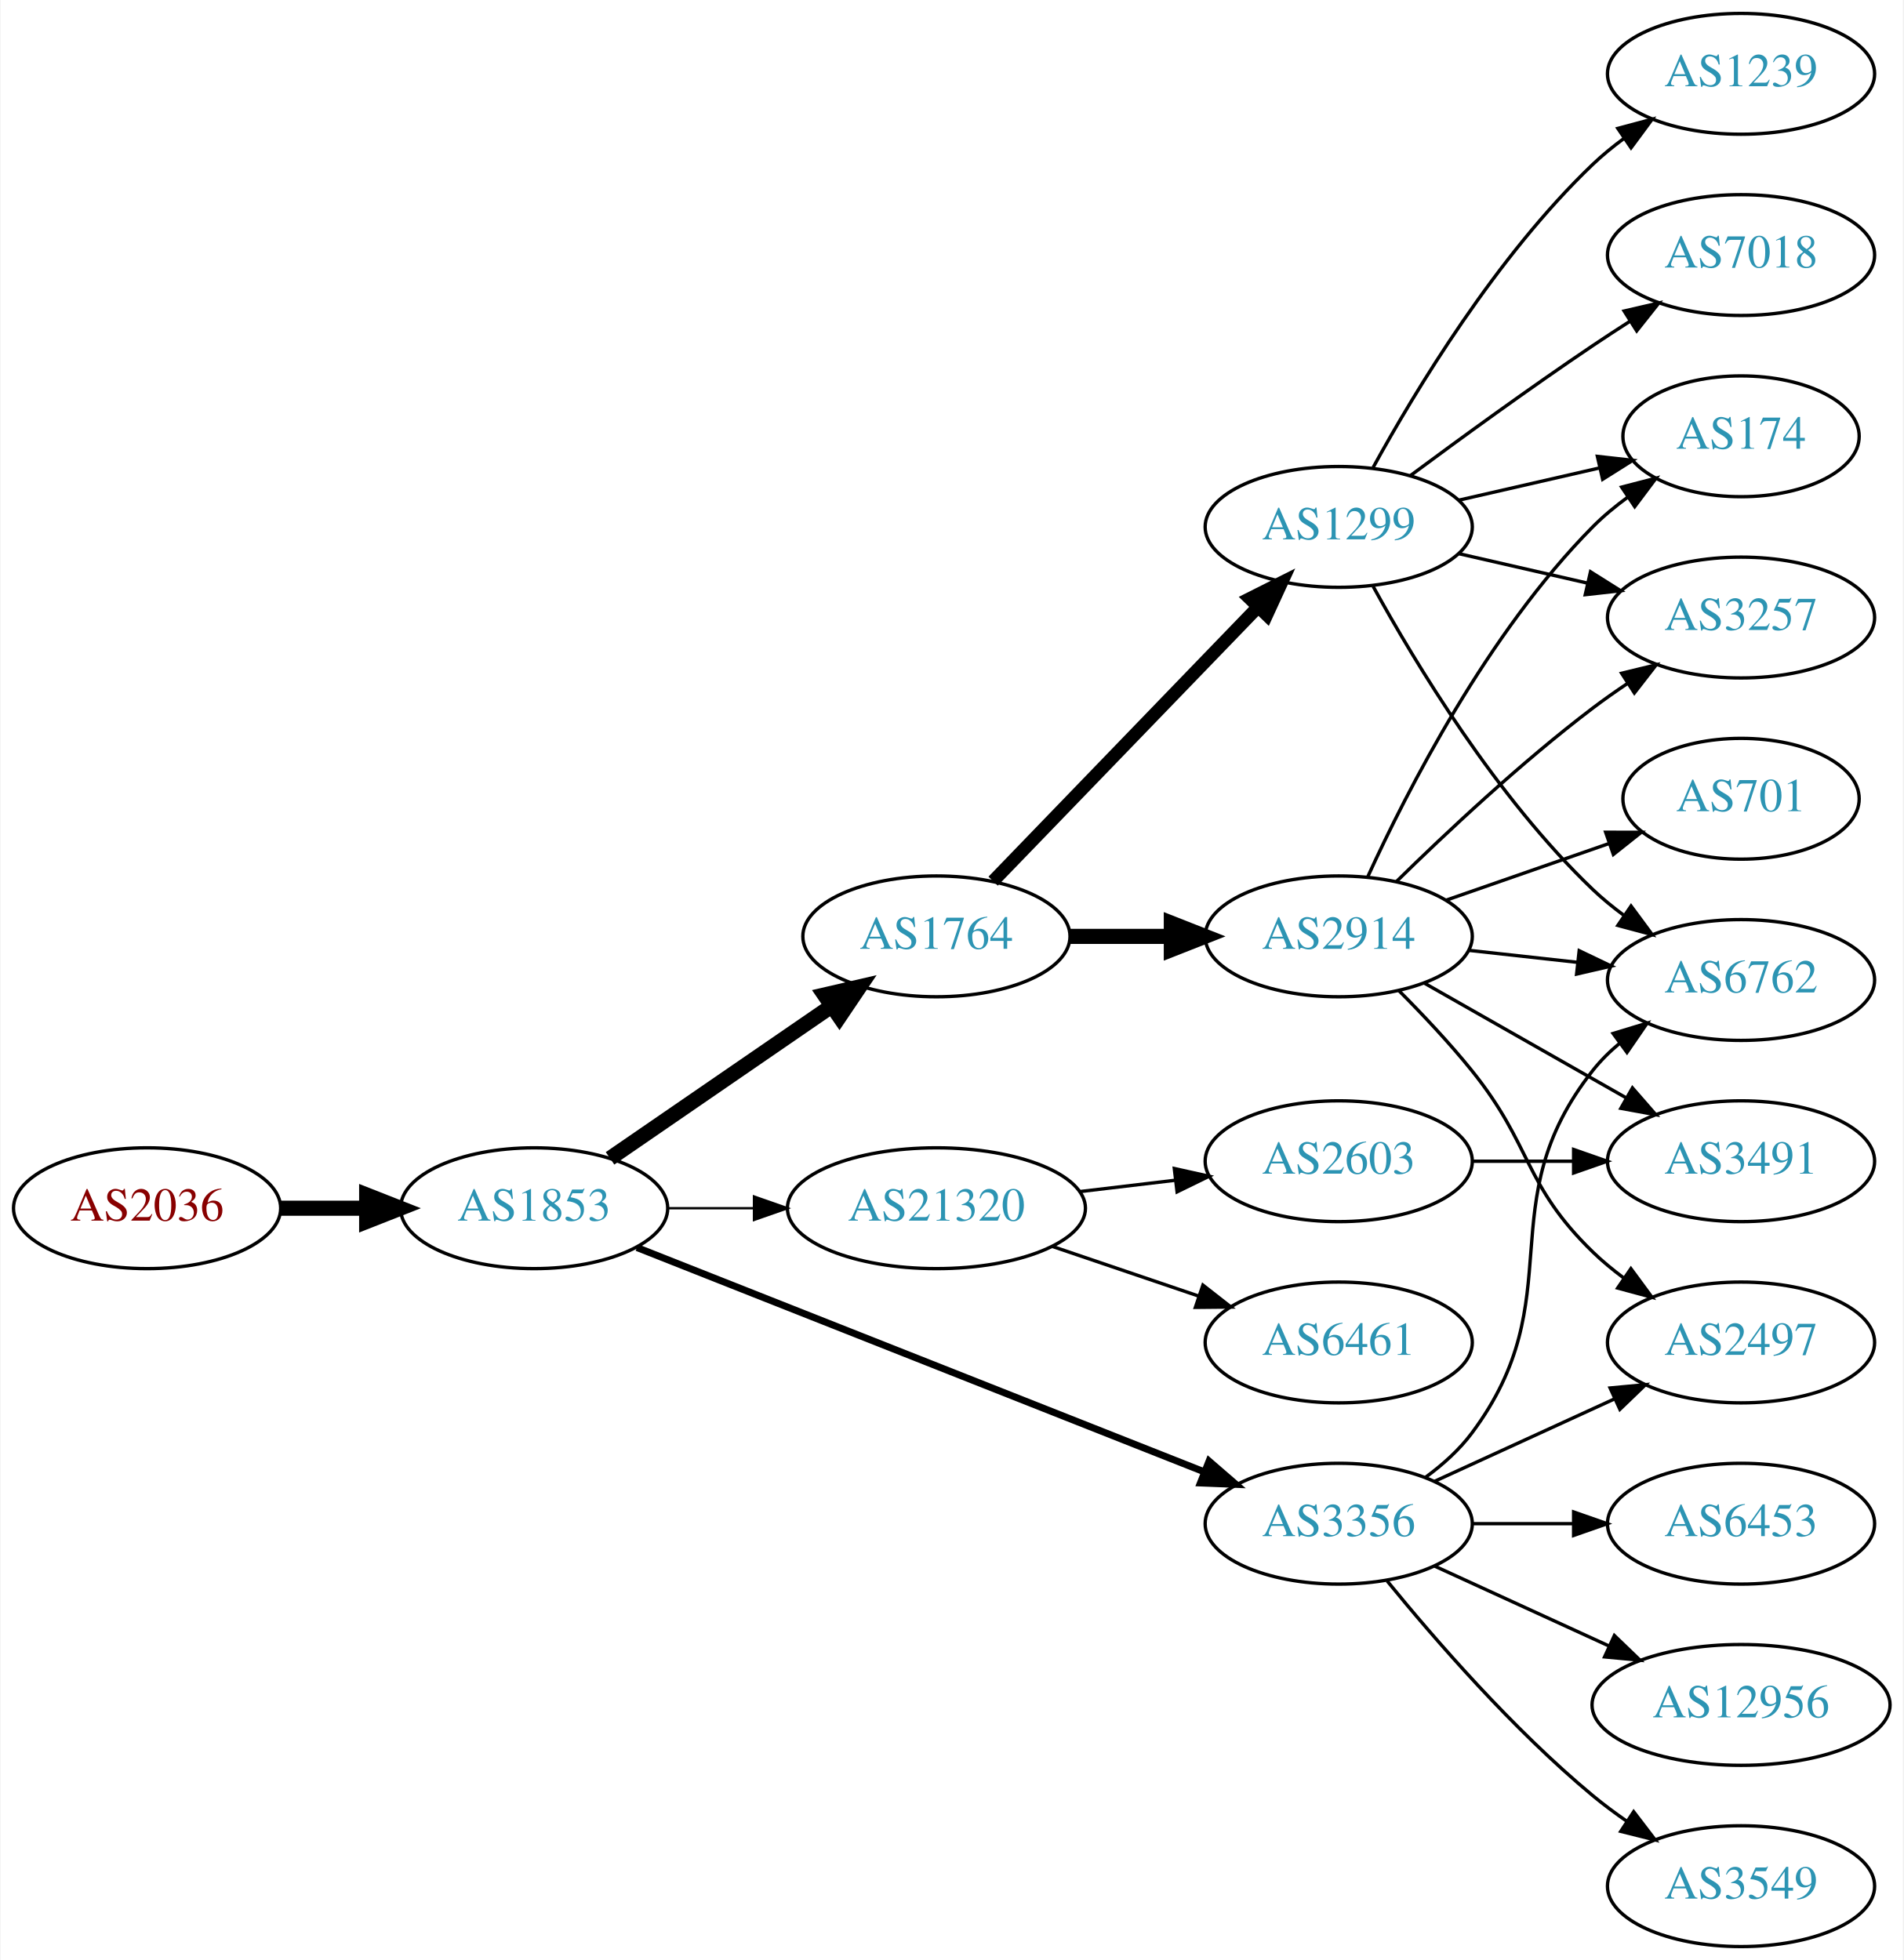
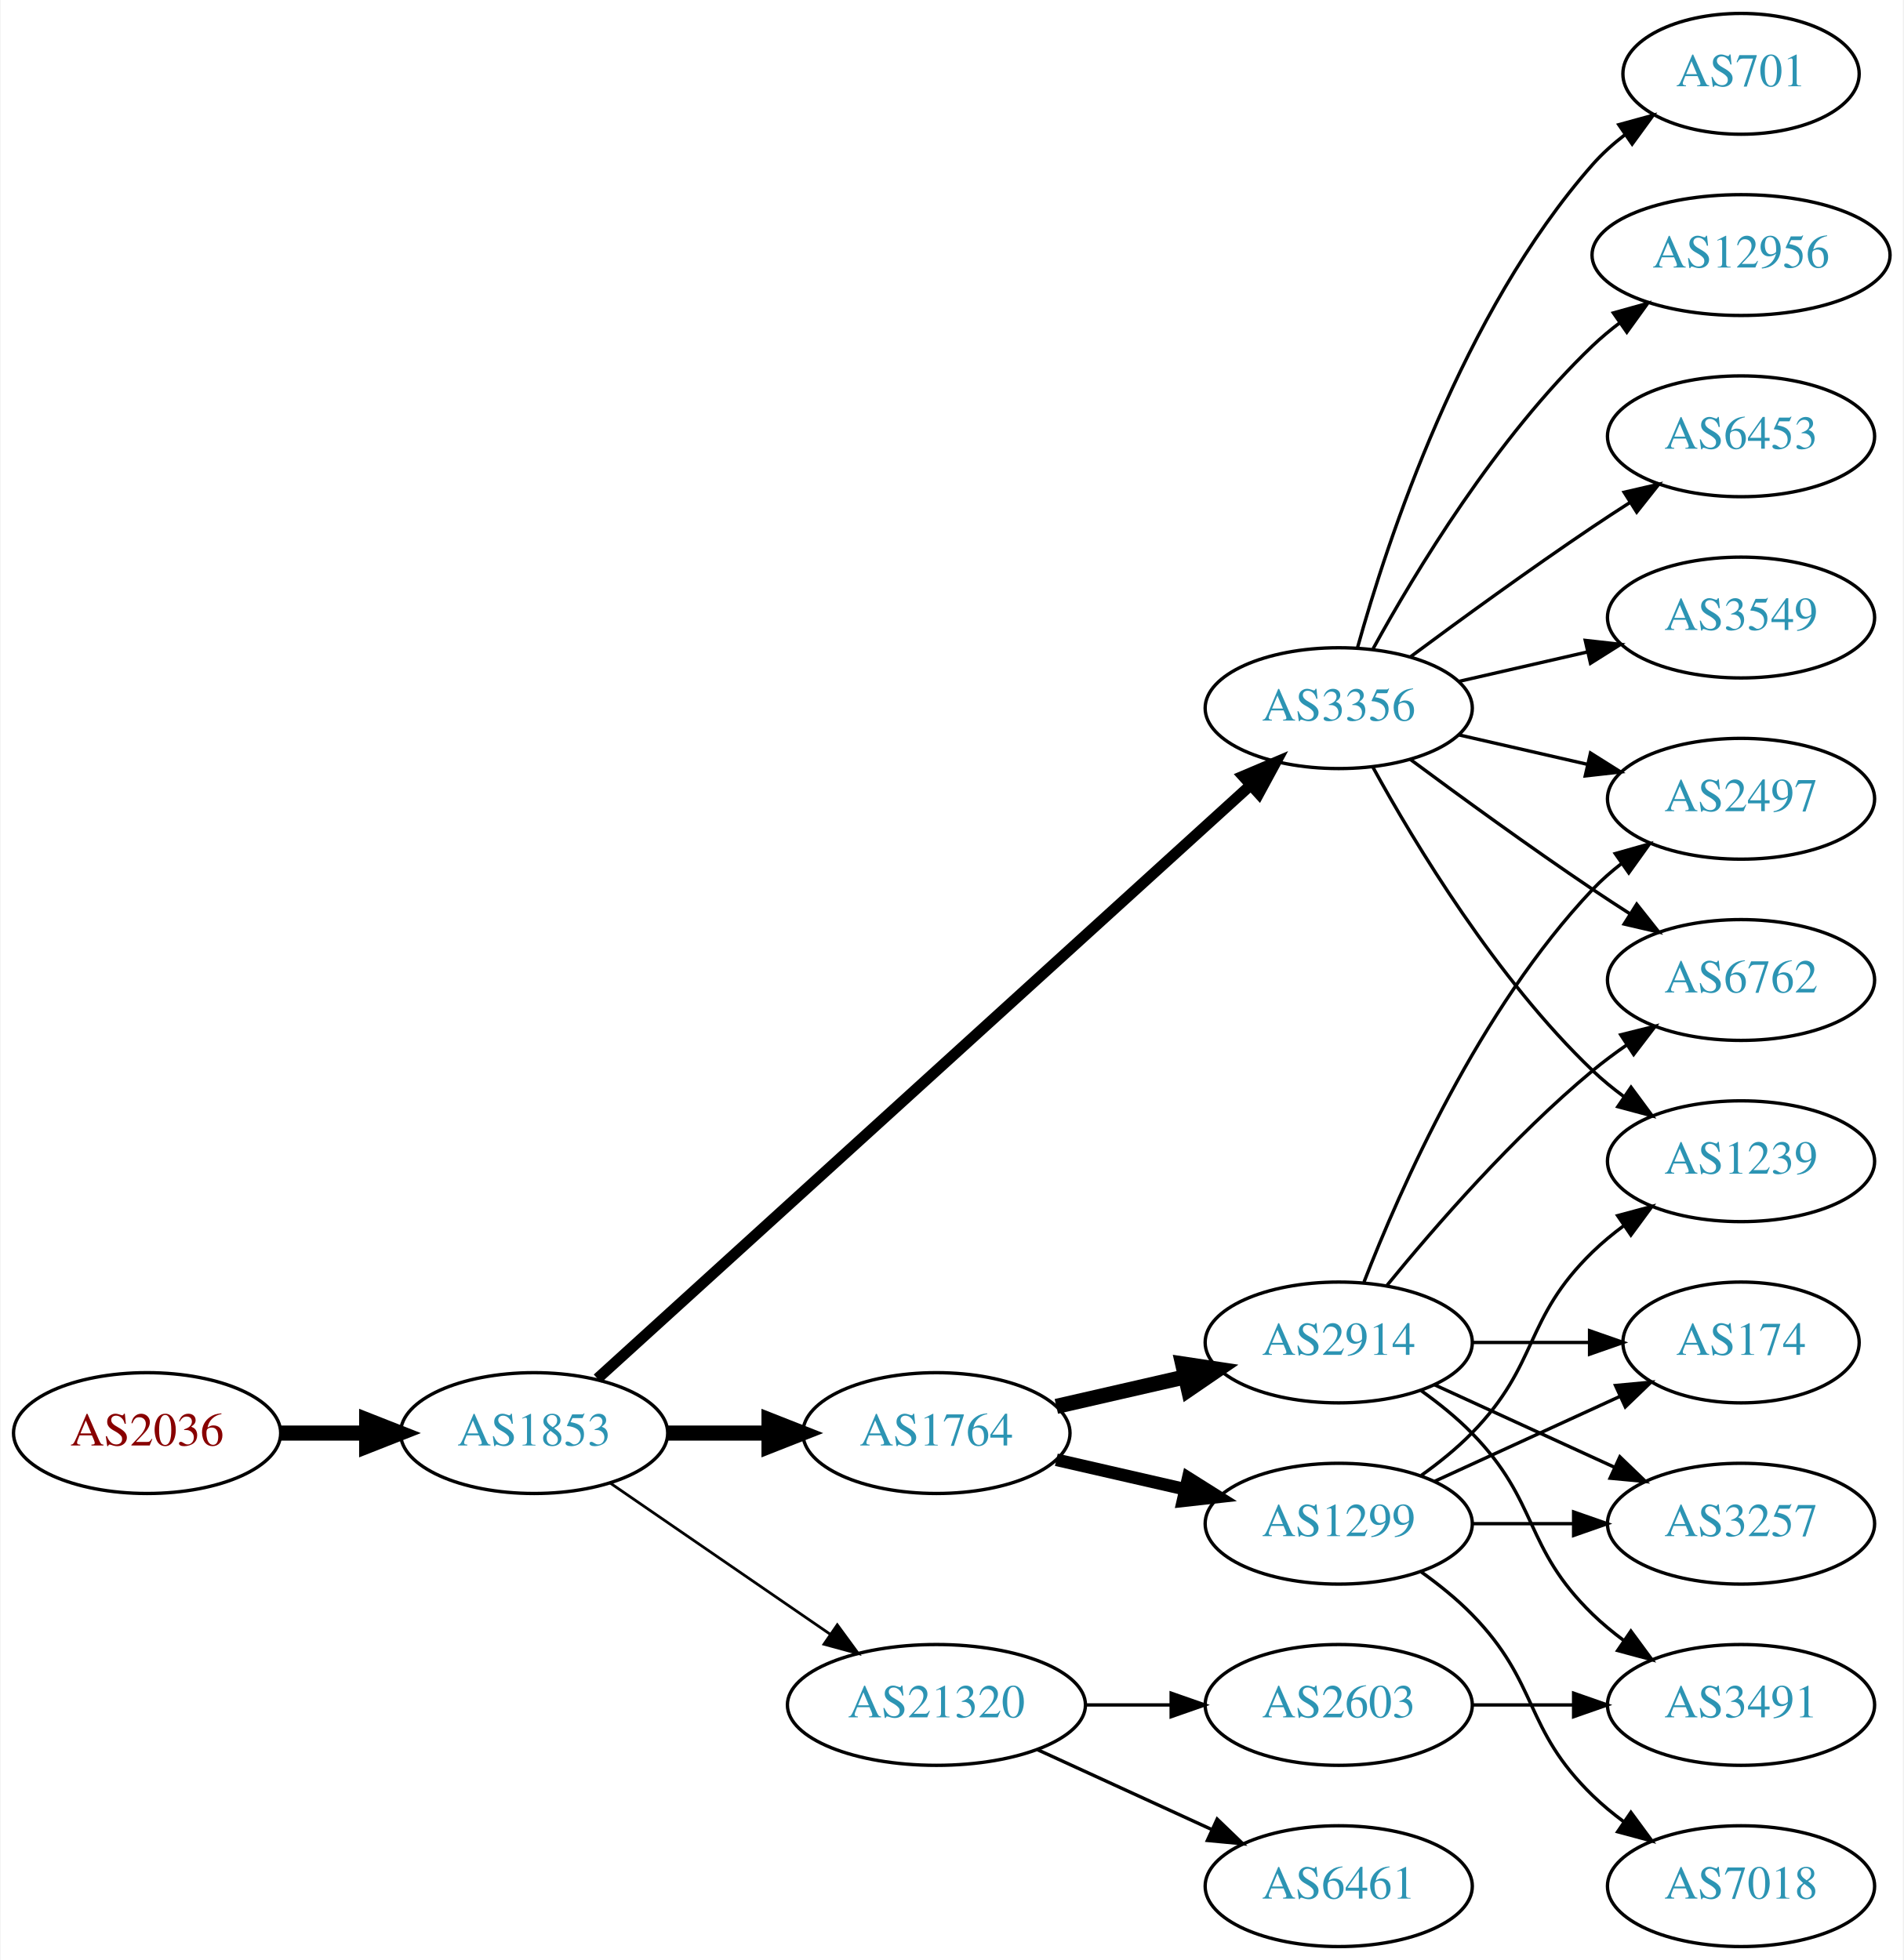
<svg xmlns="http://www.w3.org/2000/svg" xmlns:xlink="http://www.w3.org/1999/xlink" width="567pt" height="584pt" viewBox="0.00 0.00 566.66 584.00">
  <g id="graph0" class="graph" transform="scale(1 1) rotate(0) translate(4 580)">
    <polygon fill="white" stroke="none" points="-4,4 -4,-580 562.663,-580 562.663,4 -4,4" />
    <g id="node1" class="node">
      <g id="a_node1">
        <a xlink:href="/asn/2036" xlink:title="AS2036 ~ JOANNEUM RESEARCH [AT]">
-           <ellipse fill="#ffffff" stroke="black" cx="39.647" cy="-220" rx="39.794" ry="18" />
-           <text text-anchor="middle" x="39.647" y="-216.3" font-family="Times,serif" font-size="14.00" fill="#880000">AS2036</text>
+           <ellipse fill="#ffffff" stroke="black" cx="39.647" cy="-153" rx="39.794" ry="18" />
+           <text text-anchor="middle" x="39.647" y="-149.3" font-family="Times,serif" font-size="14.00" fill="#880000">AS2036</text>
        </a>
      </g>
    </g>
    <g id="node2" class="node">
      <g id="a_node2">
        <a xlink:href="/asn/1853" xlink:title="AS1853 ~ ACOnet Backbone [AT]">
-           <ellipse fill="#ffffff" stroke="black" cx="154.939" cy="-220" rx="39.794" ry="18" />
-           <text text-anchor="middle" x="154.939" y="-216.3" font-family="Times,serif" font-size="14.00" fill="#2c94b3">AS1853</text>
+           <ellipse fill="#ffffff" stroke="black" cx="154.939" cy="-153" rx="39.794" ry="18" />
+           <text text-anchor="middle" x="154.939" y="-149.3" font-family="Times,serif" font-size="14.00" fill="#2c94b3">AS1853</text>
        </a>
      </g>
    </g>
    <g id="edge1" class="edge">
-       <path fill="none" stroke="black" stroke-width="4.5" d="M79.319,-220C87.522,-220 96.286,-220 104.818,-220" />
-       <polygon fill="black" stroke="black" stroke-width="4.5" points="105.057,-223.938 115.057,-220 105.057,-216.063 105.057,-223.938" />
+       <path fill="none" stroke="black" stroke-width="4.5" d="M79.319,-153C87.522,-153 96.286,-153 104.818,-153" />
+       <polygon fill="black" stroke="black" stroke-width="4.5" points="105.057,-156.938 115.057,-153 105.057,-149.063 105.057,-156.938" />
    </g>
    <g id="node3" class="node">
      <g id="a_node3">
-         <a xlink:href="/asn/1764" xlink:title="AS1764 ~ NEXTLAYER-AS [AT]">
-           <ellipse fill="#ffffff" stroke="black" cx="274.782" cy="-301" rx="39.794" ry="18" />
-           <text text-anchor="middle" x="274.782" y="-297.3" font-family="Times,serif" font-size="14.00" fill="#2c94b3">AS1764</text>
+         <a xlink:href="/asn/3356" xlink:title="AS3356 ~ LEVEL3 [US]">
+           <ellipse fill="#ffffff" stroke="black" cx="394.625" cy="-369" rx="39.794" ry="18" />
+           <text text-anchor="middle" x="394.625" y="-365.3" font-family="Times,serif" font-size="14.00" fill="#2c94b3">AS3356</text>
        </a>
      </g>
    </g>
    <g id="edge2" class="edge">
-       <path fill="none" stroke="black" stroke-width="4.5" d="M177.554,-234.857C196.042,-247.565 222.856,-265.995 243.485,-280.175" />
-       <polygon fill="black" stroke="black" stroke-width="4.5" points="241.434,-283.544 251.906,-285.963 245.895,-277.054 241.434,-283.544" />
+       <path fill="none" stroke="black" stroke-width="3.273" d="M173.804,-169.235C215.632,-207.247 320.026,-302.116 368.348,-346.03" />
+       <polygon fill="black" stroke="black" stroke-width="3.273" points="366.122,-348.736 375.876,-352.871 370.83,-343.555 366.122,-348.736" />
    </g>
    <g id="node4" class="node">
      <g id="a_node4">
-         <a xlink:href="/asn/3356" xlink:title="AS3356 ~ Level 3 Parent, LLC [US]">
-           <ellipse fill="#ffffff" stroke="black" cx="394.625" cy="-126" rx="39.794" ry="18" />
-           <text text-anchor="middle" x="394.625" y="-122.3" font-family="Times,serif" font-size="14.00" fill="#2c94b3">AS3356</text>
+         <a xlink:href="/asn/1764" xlink:title="AS1764 ~ NEXTLAYER-AS [AT]">
+           <ellipse fill="#ffffff" stroke="black" cx="274.782" cy="-153" rx="39.794" ry="18" />
+           <text text-anchor="middle" x="274.782" y="-149.3" font-family="Times,serif" font-size="14.00" fill="#2c94b3">AS1764</text>
        </a>
      </g>
    </g>
    <g id="edge3" class="edge">
-       <path fill="none" stroke="black" stroke-width="2.077" d="M185.562,-208.285C228.289,-191.387 307.277,-160.149 354.678,-141.403" />
-       <polygon fill="black" stroke="black" stroke-width="2.077" points="355.991,-144.647 364.003,-137.715 353.417,-138.138 355.991,-144.647" />
+       <path fill="none" stroke="black" stroke-width="4.5" d="M194.852,-153C204.405,-153 214.755,-153 224.718,-153" />
+       <polygon fill="black" stroke="black" stroke-width="4.5" points="224.91,-156.938 234.91,-153 224.91,-149.063 224.91,-156.938" />
    </g>
    <g id="node5" class="node">
      <g id="a_node5">
        <a xlink:href="/asn/21320" xlink:title="AS21320 ~ GEANT Vereniging [EU]">
-           <ellipse fill="#ffffff" stroke="black" cx="274.782" cy="-220" rx="44.393" ry="18" />
-           <text text-anchor="middle" x="274.782" y="-216.3" font-family="Times,serif" font-size="14.00" fill="#2c94b3">AS21320</text>
+           <ellipse fill="#ffffff" stroke="black" cx="274.782" cy="-72" rx="44.393" ry="18" />
+           <text text-anchor="middle" x="274.782" y="-68.3" font-family="Times,serif" font-size="14.00" fill="#2c94b3">AS21320</text>
        </a>
      </g>
    </g>
    <g id="edge4" class="edge">
-       <path fill="none" stroke="black" stroke-width="0.692" d="M194.852,-220C202.955,-220 211.63,-220 220.156,-220" />
-       <polygon fill="black" stroke="black" stroke-width="0.692" points="220.434,-223.5 230.434,-220 220.434,-216.5 220.434,-223.5" />
+       <path fill="none" stroke="black" stroke-width="0.818" d="M177.554,-138.143C195.926,-125.515 222.519,-107.236 243.095,-93.093" />
+       <polygon fill="black" stroke="black" stroke-width="0.818" points="245.246,-95.862 251.504,-87.313 241.281,-90.093 245.246,-95.862" />
    </g>
    <g id="node6" class="node">
      <g id="a_node6">
-         <a xlink:href="/asn/2914" xlink:title="AS2914 ~ NTT America, Inc. [US]">
-           <ellipse fill="#ffffff" stroke="black" cx="394.625" cy="-301" rx="39.794" ry="18" />
-           <text text-anchor="middle" x="394.625" y="-297.3" font-family="Times,serif" font-size="14.00" fill="#2c94b3">AS2914</text>
+         <a xlink:href="/asn/12956" xlink:title="AS12956 ~ TELXIUS [ES]">
+           <ellipse fill="#ffffff" stroke="black" cx="514.467" cy="-504" rx="44.393" ry="18" />
+           <text text-anchor="middle" x="514.467" y="-500.3" font-family="Times,serif" font-size="14.00" fill="#2c94b3">AS12956</text>
        </a>
      </g>
    </g>
    <g id="edge5" class="edge">
-       <path fill="none" stroke="black" stroke-width="4.5" d="M314.695,-301C324.248,-301 334.598,-301 344.56,-301" />
-       <polygon fill="black" stroke="black" stroke-width="4.5" points="344.753,-304.938 354.753,-301 344.753,-297.063 344.753,-304.938" />
+       <path fill="none" stroke="black" d="M404.866,-386.713C417.411,-409.561 441.588,-449.611 470.271,-477 472.778,-479.393 475.529,-481.687 478.391,-483.855" />
+       <polygon fill="black" stroke="black" points="476.438,-486.759 486.641,-489.61 480.443,-481.018 476.438,-486.759" />
    </g>
    <g id="node7" class="node">
      <g id="a_node7">
-         <a xlink:href="/asn/1299" xlink:title="AS1299 ~ Telia Carrier [EU]">
-           <ellipse fill="#ffffff" stroke="black" cx="394.625" cy="-423" rx="39.794" ry="18" />
-           <text text-anchor="middle" x="394.625" y="-419.3" font-family="Times,serif" font-size="14.00" fill="#2c94b3">AS1299</text>
+         <a xlink:href="/asn/2497" xlink:title="AS2497 ~ Internet Initiative Japan Inc. [JP]">
+           <ellipse fill="#ffffff" stroke="black" cx="514.467" cy="-342" rx="39.794" ry="18" />
+           <text text-anchor="middle" x="514.467" y="-338.3" font-family="Times,serif" font-size="14.00" fill="#2c94b3">AS2497</text>
        </a>
      </g>
    </g>
    <g id="edge6" class="edge">
-       <path fill="none" stroke="black" stroke-width="3.857" d="M291.675,-317.453C311.969,-338.464 347.239,-374.978 370.508,-399.068" />
-       <polygon fill="black" stroke="black" stroke-width="3.857" points="368.142,-401.657 377.607,-406.418 373.177,-396.793 368.142,-401.657" />
+       <path fill="none" stroke="black" d="M430.344,-361.045C442.344,-358.296 455.965,-355.175 468.657,-352.267" />
+       <polygon fill="black" stroke="black" points="469.623,-355.636 478.589,-349.991 468.06,-348.813 469.623,-355.636" />
    </g>
    <g id="node8" class="node">
      <g id="a_node8">
        <a xlink:href="/asn/6453" xlink:title="AS6453 ~ TATA COMMUNICATIONS (AMERICA) INC [US]">
-           <ellipse fill="#ffffff" stroke="black" cx="514.467" cy="-126" rx="39.794" ry="18" />
-           <text text-anchor="middle" x="514.467" y="-122.3" font-family="Times,serif" font-size="14.00" fill="#2c94b3">AS6453</text>
+           <ellipse fill="#ffffff" stroke="black" cx="514.467" cy="-450" rx="39.794" ry="18" />
+           <text text-anchor="middle" x="514.467" y="-446.3" font-family="Times,serif" font-size="14.00" fill="#2c94b3">AS6453</text>
        </a>
      </g>
    </g>
    <g id="edge7" class="edge">
-       <path fill="none" stroke="black" d="M434.537,-126C444.091,-126 454.44,-126 464.403,-126" />
-       <polygon fill="black" stroke="black" points="464.595,-129.5 474.595,-126 464.595,-122.5 464.595,-129.5" />
+       <path fill="none" stroke="black" d="M415.955,-384.277C430.817,-395.304 451.562,-410.407 470.271,-423 473.82,-425.389 477.57,-427.839 481.319,-430.242" />
+       <polygon fill="black" stroke="black" points="479.645,-433.325 489.967,-435.712 483.387,-427.409 479.645,-433.325" />
    </g>
    <g id="node9" class="node">
      <g id="a_node9">
-         <a xlink:href="/asn/12956" xlink:title="AS12956 ~ TELXIUS [ES]">
-           <ellipse fill="#ffffff" stroke="black" cx="514.467" cy="-72" rx="44.393" ry="18" />
-           <text text-anchor="middle" x="514.467" y="-68.3" font-family="Times,serif" font-size="14.00" fill="#2c94b3">AS12956</text>
+         <a xlink:href="/asn/1239" xlink:title="AS1239 ~ Sprint [US]">
+           <ellipse fill="#ffffff" stroke="black" cx="514.467" cy="-234" rx="39.794" ry="18" />
+           <text text-anchor="middle" x="514.467" y="-230.3" font-family="Times,serif" font-size="14.00" fill="#2c94b3">AS1239</text>
        </a>
      </g>
    </g>
    <g id="edge8" class="edge">
-       <path fill="none" stroke="black" d="M423.253,-113.339C438.751,-106.238 458.318,-97.272 475.264,-89.506" />
-       <polygon fill="black" stroke="black" points="476.734,-92.683 484.367,-85.335 473.818,-86.319 476.734,-92.683" />
+       <path fill="none" stroke="black" d="M404.866,-351.287C417.411,-328.439 441.588,-288.389 470.271,-261 473.139,-258.261 476.328,-255.653 479.637,-253.215" />
+       <polygon fill="black" stroke="black" points="481.7,-256.044 487.996,-247.523 477.761,-250.258 481.7,-256.044" />
    </g>
    <g id="node10" class="node">
      <g id="a_node10">
-         <a xlink:href="/asn/2497" xlink:title="AS2497 ~ Internet Initiative Japan Inc. [JP]">
-           <ellipse fill="#ffffff" stroke="black" cx="514.467" cy="-180" rx="39.794" ry="18" />
-           <text text-anchor="middle" x="514.467" y="-176.3" font-family="Times,serif" font-size="14.00" fill="#2c94b3">AS2497</text>
+         <a xlink:href="/asn/3549" xlink:title="AS3549 ~ Level 3 Parent, LLC [US]">
+           <ellipse fill="#ffffff" stroke="black" cx="514.467" cy="-396" rx="39.794" ry="18" />
+           <text text-anchor="middle" x="514.467" y="-392.3" font-family="Times,serif" font-size="14.00" fill="#2c94b3">AS3549</text>
        </a>
      </g>
    </g>
    <g id="edge9" class="edge">
-       <path fill="none" stroke="black" d="M423.253,-138.661C439.21,-145.973 459.481,-155.261 476.764,-163.181" />
-       <polygon fill="black" stroke="black" points="475.462,-166.435 486.011,-167.419 478.378,-160.071 475.462,-166.435" />
+       <path fill="none" stroke="black" d="M430.344,-376.955C442.344,-379.704 455.965,-382.825 468.657,-385.733" />
+       <polygon fill="black" stroke="black" points="468.06,-389.187 478.589,-388.009 469.623,-382.364 468.06,-389.187" />
    </g>
    <g id="node11" class="node">
      <g id="a_node11">
-         <a xlink:href="/asn/3549" xlink:title="AS3549 ~ Level 3 Parent, LLC [US]">
-           <ellipse fill="#ffffff" stroke="black" cx="514.467" cy="-18" rx="39.794" ry="18" />
-           <text text-anchor="middle" x="514.467" y="-14.3" font-family="Times,serif" font-size="14.00" fill="#2c94b3">AS3549</text>
-         </a>
-       </g>
-     </g>
-     <g id="edge10" class="edge">
-       <path fill="none" stroke="black" d="M409.044,-108.935C423.158,-91.625 446.573,-64.655 470.271,-45 473.487,-42.332 476.988,-39.73 480.558,-37.259" />
-       <polygon fill="black" stroke="black" points="482.482,-40.183 488.915,-31.764 478.636,-34.334 482.482,-40.183" />
-     </g>
-     <g id="node12" class="node">
-       <g id="a_node12">
        <a xlink:href="/asn/6762" xlink:title="AS6762 ~ TELECOM ITALIA SPARKLE S.p.A. [IT]">
          <ellipse fill="#ffffff" stroke="black" cx="514.467" cy="-288" rx="39.794" ry="18" />
          <text text-anchor="middle" x="514.467" y="-284.3" font-family="Times,serif" font-size="14.00" fill="#2c94b3">AS6762</text>
        </a>
      </g>
    </g>
+     <g id="edge10" class="edge">
+       <path fill="none" stroke="black" d="M415.955,-353.723C430.817,-342.696 451.562,-327.593 470.271,-315 473.82,-312.611 477.57,-310.161 481.319,-307.758" />
+       <polygon fill="black" stroke="black" points="483.387,-310.591 489.967,-302.288 479.645,-304.675 483.387,-310.591" />
+     </g>
+     <g id="node12" class="node">
+       <g id="a_node12">
+         <a xlink:href="/asn/701" xlink:title="AS701 ~ UUNET [US]">
+           <ellipse fill="#ffffff" stroke="black" cx="514.467" cy="-558" rx="35.194" ry="18" />
+           <text text-anchor="middle" x="514.467" y="-554.3" font-family="Times,serif" font-size="14.00" fill="#2c94b3">AS701</text>
+         </a>
+       </g>
+     </g>
    <g id="edge11" class="edge">
-       <path fill="none" stroke="black" d="M420.555,-139.882C425.631,-143.611 430.549,-148.016 434.271,-153 464.542,-193.542 438.972,-221.246 470.271,-261 472.596,-263.953 475.34,-266.67 478.299,-269.147" />
-       <polygon fill="black" stroke="black" points="476.358,-272.064 486.496,-275.145 480.492,-266.415 476.358,-272.064" />
+       <path fill="none" stroke="black" d="M400.197,-386.946C409.103,-418.995 431.387,-486.842 470.271,-531 473.098,-534.211 476.4,-537.172 479.895,-539.864" />
+       <polygon fill="black" stroke="black" points="478.052,-542.845 488.27,-545.645 482.028,-537.084 478.052,-542.845" />
+     </g>
+     <g id="node13" class="node">
+       <g id="a_node13">
+         <a xlink:href="/asn/2914" xlink:title="AS2914 ~ NTT America, Inc. [US]">
+           <ellipse fill="#ffffff" stroke="black" cx="394.625" cy="-180" rx="39.794" ry="18" />
+           <text text-anchor="middle" x="394.625" y="-176.3" font-family="Times,serif" font-size="14.00" fill="#2c94b3">AS2914</text>
+         </a>
+       </g>
+     </g>
+     <g id="edge12" class="edge">
+       <path fill="none" stroke="black" stroke-width="4.5" d="M310.501,-160.955C322.501,-163.704 336.122,-166.825 348.815,-169.733" />
+       <polygon fill="black" stroke="black" stroke-width="4.5" points="348.119,-173.613 358.746,-172.009 349.878,-165.937 348.119,-173.613" />
+     </g>
+     <g id="node14" class="node">
+       <g id="a_node14">
+         <a xlink:href="/asn/1299" xlink:title="AS1299 ~ Telia Carrier [EU]">
+           <ellipse fill="#ffffff" stroke="black" cx="394.625" cy="-126" rx="39.794" ry="18" />
+           <text text-anchor="middle" x="394.625" y="-122.3" font-family="Times,serif" font-size="14.00" fill="#2c94b3">AS1299</text>
+         </a>
+       </g>
+     </g>
+     <g id="edge13" class="edge">
+       <path fill="none" stroke="black" stroke-width="3.75" d="M310.501,-145.045C322.501,-142.296 336.122,-139.175 348.815,-136.267" />
+       <polygon fill="black" stroke="black" stroke-width="3.75" points="349.78,-139.636 358.746,-133.991 348.217,-132.813 349.78,-139.636" />
    </g>
    <g id="node19" class="node">
      <g id="a_node19">
-         <a xlink:href="/asn/2603" xlink:title="AS2603 ~ NORDUnet [NO]">
-           <ellipse fill="#ffffff" stroke="black" cx="394.625" cy="-234" rx="39.794" ry="18" />
-           <text text-anchor="middle" x="394.625" y="-230.3" font-family="Times,serif" font-size="14.00" fill="#2c94b3">AS2603</text>
+         <a xlink:href="/asn/6461" xlink:title="AS6461 ~ Zayo Bandwidth [US]">
+           <ellipse fill="#ffffff" stroke="black" cx="394.625" cy="-18" rx="39.794" ry="18" />
+           <text text-anchor="middle" x="394.625" y="-14.3" font-family="Times,serif" font-size="14.00" fill="#2c94b3">AS6461</text>
        </a>
      </g>
    </g>
    <g id="edge23" class="edge">
-       <path fill="none" stroke="black" d="M317.329,-224.936C326.575,-226.034 336.448,-227.207 345.919,-228.332" />
-       <polygon fill="black" stroke="black" points="345.647,-231.825 355.99,-229.529 346.473,-224.874 345.647,-231.825" />
+       <path fill="none" stroke="black" d="M304.912,-58.652C320.523,-51.498 339.92,-42.609 356.593,-34.969" />
+       <polygon fill="black" stroke="black" points="358.412,-37.986 366.045,-30.638 355.496,-31.622 358.412,-37.986" />
    </g>
    <g id="node20" class="node">
      <g id="a_node20">
-         <a xlink:href="/asn/6461" xlink:title="AS6461 ~ Zayo Bandwidth [US]">
-           <ellipse fill="#ffffff" stroke="black" cx="394.625" cy="-180" rx="39.794" ry="18" />
-           <text text-anchor="middle" x="394.625" y="-176.3" font-family="Times,serif" font-size="14.00" fill="#2c94b3">AS6461</text>
+         <a xlink:href="/asn/2603" xlink:title="AS2603 ~ NORDUnet [NO]">
+           <ellipse fill="#ffffff" stroke="black" cx="394.625" cy="-72" rx="39.794" ry="18" />
+           <text text-anchor="middle" x="394.625" y="-68.3" font-family="Times,serif" font-size="14.00" fill="#2c94b3">AS2603</text>
        </a>
      </g>
    </g>
    <g id="edge24" class="edge">
-       <path fill="none" stroke="black" d="M309.236,-208.645C322.836,-204.028 338.679,-198.651 352.94,-193.81" />
-       <polygon fill="black" stroke="black" points="354.169,-197.089 362.513,-190.56 351.919,-190.46 354.169,-197.089" />
-     </g>
-     <g id="edge16" class="edge">
-       <path fill="none" stroke="black" d="M412.495,-284.881C419.535,-277.82 427.608,-269.272 434.271,-261 452.365,-238.537 449.578,-227.094 470.271,-207 473.116,-204.237 476.29,-201.614 479.59,-199.166" />
-       <polygon fill="black" stroke="black" points="481.656,-201.994 487.938,-193.462 477.707,-196.214 481.656,-201.994" />
+       <path fill="none" stroke="black" d="M318.993,-72C327.306,-72 336.068,-72 344.551,-72" />
+       <polygon fill="black" stroke="black" points="344.709,-75.5 354.709,-72 344.709,-68.5 344.709,-75.5" />
    </g>
    <g id="edge17" class="edge">
-       <path fill="none" stroke="black" d="M433.235,-296.851C443.546,-295.713 454.863,-294.465 465.663,-293.274" />
-       <polygon fill="black" stroke="black" points="466.254,-296.73 475.81,-292.154 465.487,-289.772 466.254,-296.73" />
-     </g>
-     <g id="node13" class="node">
-       <g id="a_node13">
-         <a xlink:href="/asn/701" xlink:title="AS701 ~ UUNET [US]">
-           <ellipse fill="#ffffff" stroke="black" cx="514.467" cy="-342" rx="35.194" ry="18" />
-           <text text-anchor="middle" x="514.467" y="-338.3" font-family="Times,serif" font-size="14.00" fill="#2c94b3">AS701</text>
-         </a>
-       </g>
-     </g>
-     <g id="edge12" class="edge">
-       <path fill="none" stroke="black" d="M426.586,-311.772C441.495,-316.959 459.513,-323.228 475.266,-328.709" />
-       <polygon fill="black" stroke="black" points="474.139,-332.023 484.734,-332.003 476.439,-325.411 474.139,-332.023" />
-     </g>
-     <g id="node14" class="node">
-       <g id="a_node14">
-         <a xlink:href="/asn/3491" xlink:title="AS3491 ~ PCCW Global, Inc. [US]">
-           <ellipse fill="#ffffff" stroke="black" cx="514.467" cy="-234" rx="39.794" ry="18" />
-           <text text-anchor="middle" x="514.467" y="-230.3" font-family="Times,serif" font-size="14.00" fill="#2c94b3">AS3491</text>
-         </a>
-       </g>
-     </g>
-     <g id="edge13" class="edge">
-       <path fill="none" stroke="black" d="M420.042,-287.118C437.501,-277.191 461.202,-263.716 480.362,-252.822" />
-       <polygon fill="black" stroke="black" points="482.118,-255.85 489.081,-247.865 478.658,-249.765 482.118,-255.85" />
+       <path fill="none" stroke="black" d="M402.148,-197.994C412.898,-225.728 436.555,-279.429 470.271,-315 472.857,-317.728 475.774,-320.294 478.843,-322.677" />
+       <polygon fill="black" stroke="black" points="476.997,-325.658 487.191,-328.543 481.021,-319.93 476.997,-325.658" />
+     </g>
+     <g id="edge18" class="edge">
+       <path fill="none" stroke="black" d="M409.044,-197.065C423.158,-214.375 446.573,-241.345 470.271,-261 473.487,-263.668 476.988,-266.27 480.558,-268.741" />
+       <polygon fill="black" stroke="black" points="478.636,-271.666 488.915,-274.236 482.482,-265.817 478.636,-271.666" />
    </g>
    <g id="node15" class="node">
      <g id="a_node15">
-         <a xlink:href="/asn/174" xlink:title="AS174 ~ Cogent Communications [US]">
-           <ellipse fill="#ffffff" stroke="black" cx="514.467" cy="-450" rx="35.194" ry="18" />
-           <text text-anchor="middle" x="514.467" y="-446.3" font-family="Times,serif" font-size="14.00" fill="#2c94b3">AS174</text>
+         <a xlink:href="/asn/3491" xlink:title="AS3491 ~ PCCW Global, Inc. [US]">
+           <ellipse fill="#ffffff" stroke="black" cx="514.467" cy="-72" rx="39.794" ry="18" />
+           <text text-anchor="middle" x="514.467" y="-68.3" font-family="Times,serif" font-size="14.00" fill="#2c94b3">AS3491</text>
        </a>
      </g>
    </g>
    <g id="edge14" class="edge">
-       <path fill="none" stroke="black" d="M403.333,-318.902C414.96,-344.357 438.993,-391.422 470.271,-423 473.437,-426.197 477.051,-429.189 480.809,-431.932" />
-       <polygon fill="black" stroke="black" points="478.895,-434.862 489.15,-437.522 482.792,-429.047 478.895,-434.862" />
+       <path fill="none" stroke="black" d="M419.219,-165.611C424.475,-161.852 429.806,-157.563 434.271,-153 454.443,-132.383 449.578,-119.094 470.271,-99 473.116,-96.237 476.29,-93.614 479.59,-91.166" />
+       <polygon fill="black" stroke="black" points="481.656,-93.993 487.938,-85.462 477.707,-88.214 481.656,-93.993" />
    </g>
    <g id="node16" class="node">
      <g id="a_node16">
-         <a xlink:href="/asn/3257" xlink:title="AS3257 ~ GTT [DE]">
-           <ellipse fill="#ffffff" stroke="black" cx="514.467" cy="-396" rx="39.794" ry="18" />
-           <text text-anchor="middle" x="514.467" y="-392.3" font-family="Times,serif" font-size="14.00" fill="#2c94b3">AS3257</text>
+         <a xlink:href="/asn/174" xlink:title="AS174 ~ Cogent Communications [US]">
+           <ellipse fill="#ffffff" stroke="black" cx="514.467" cy="-180" rx="35.194" ry="18" />
+           <text text-anchor="middle" x="514.467" y="-176.3" font-family="Times,serif" font-size="14.00" fill="#2c94b3">AS174</text>
        </a>
      </g>
    </g>
    <g id="edge15" class="edge">
-       <path fill="none" stroke="black" d="M411.773,-317.296C426.409,-331.671 448.898,-352.795 470.271,-369 473.601,-371.525 477.173,-374.037 480.785,-376.456" />
-       <polygon fill="black" stroke="black" points="478.89,-379.399 489.188,-381.892 482.692,-373.522 478.89,-379.399" />
-     </g>
-     <g id="edge18" class="edge">
-       <path fill="none" stroke="black" d="M404.866,-405.287C417.411,-382.439 441.588,-342.389 470.271,-315 473.139,-312.261 476.328,-309.653 479.637,-307.215" />
-       <polygon fill="black" stroke="black" points="481.7,-310.044 487.996,-301.523 477.761,-304.258 481.7,-310.044" />
-     </g>
-     <g id="edge21" class="edge">
-       <path fill="none" stroke="black" d="M430.344,-430.955C443.436,-433.955 458.459,-437.396 472.099,-440.522" />
-       <polygon fill="black" stroke="black" points="471.677,-444.016 482.207,-442.838 473.241,-437.193 471.677,-444.016" />
-     </g>
-     <g id="edge22" class="edge">
-       <path fill="none" stroke="black" d="M430.344,-415.045C442.344,-412.296 455.965,-409.175 468.657,-406.267" />
-       <polygon fill="black" stroke="black" points="469.623,-409.636 478.589,-403.991 468.06,-402.813 469.623,-409.636" />
+       <path fill="none" stroke="black" d="M434.537,-180C445.624,-180 457.783,-180 469.166,-180" />
+       <polygon fill="black" stroke="black" points="469.348,-183.5 479.348,-180 469.348,-176.5 469.348,-183.5" />
    </g>
    <g id="node17" class="node">
      <g id="a_node17">
-         <a xlink:href="/asn/1239" xlink:title="AS1239 ~ Sprint [US]">
-           <ellipse fill="#ffffff" stroke="black" cx="514.467" cy="-558" rx="39.794" ry="18" />
-           <text text-anchor="middle" x="514.467" y="-554.3" font-family="Times,serif" font-size="14.00" fill="#2c94b3">AS1239</text>
-         </a>
-       </g>
-     </g>
-     <g id="edge19" class="edge">
-       <path fill="none" stroke="black" d="M404.866,-440.713C417.411,-463.561 441.588,-503.611 470.271,-531 473.139,-533.739 476.328,-536.347 479.637,-538.785" />
-       <polygon fill="black" stroke="black" points="477.761,-541.742 487.996,-544.477 481.7,-535.956 477.761,-541.742" />
+         <a xlink:href="/asn/3257" xlink:title="AS3257 ~ GTT [DE]">
+           <ellipse fill="#ffffff" stroke="black" cx="514.467" cy="-126" rx="39.794" ry="18" />
+           <text text-anchor="middle" x="514.467" y="-122.3" font-family="Times,serif" font-size="14.00" fill="#2c94b3">AS3257</text>
+         </a>
+       </g>
+     </g>
+     <g id="edge16" class="edge">
+       <path fill="none" stroke="black" d="M423.253,-167.339C439.21,-160.027 459.481,-150.739 476.764,-142.819" />
+       <polygon fill="black" stroke="black" points="478.378,-145.929 486.011,-138.581 475.462,-139.565 478.378,-145.929" />
+     </g>
+     <g id="edge20" class="edge">
+       <path fill="none" stroke="black" d="M419.219,-140.389C424.475,-144.148 429.806,-148.437 434.271,-153 454.443,-173.617 449.578,-186.906 470.271,-207 473.116,-209.763 476.29,-212.386 479.59,-214.834" />
+       <polygon fill="black" stroke="black" points="477.707,-217.786 487.938,-220.538 481.656,-212.006 477.707,-217.786" />
+     </g>
+     <g id="edge22" class="edge">
+       <path fill="none" stroke="black" d="M423.253,-138.661C439.67,-146.183 460.651,-155.798 478.248,-163.861" />
+       <polygon fill="black" stroke="black" points="477.076,-167.174 487.625,-168.158 479.993,-160.811 477.076,-167.174" />
+     </g>
+     <g id="edge21" class="edge">
+       <path fill="none" stroke="black" d="M434.537,-126C444.091,-126 454.44,-126 464.403,-126" />
+       <polygon fill="black" stroke="black" points="464.595,-129.5 474.595,-126 464.595,-122.5 464.595,-129.5" />
    </g>
    <g id="node18" class="node">
      <g id="a_node18">
        <a xlink:href="/asn/7018" xlink:title="AS7018 ~ AT&amp;T Services, Inc. [US]">
-           <ellipse fill="#ffffff" stroke="black" cx="514.467" cy="-504" rx="39.794" ry="18" />
-           <text text-anchor="middle" x="514.467" y="-500.3" font-family="Times,serif" font-size="14.00" fill="#2c94b3">AS7018</text>
-         </a>
-       </g>
-     </g>
-     <g id="edge20" class="edge">
-       <path fill="none" stroke="black" d="M415.955,-438.277C430.817,-449.304 451.562,-464.407 470.271,-477 473.82,-479.389 477.57,-481.839 481.319,-484.242" />
-       <polygon fill="black" stroke="black" points="479.645,-487.325 489.967,-489.712 483.387,-481.409 479.645,-487.325" />
+           <ellipse fill="#ffffff" stroke="black" cx="514.467" cy="-18" rx="39.794" ry="18" />
+           <text text-anchor="middle" x="514.467" y="-14.3" font-family="Times,serif" font-size="14.00" fill="#2c94b3">AS7018</text>
+         </a>
+       </g>
+     </g>
+     <g id="edge19" class="edge">
+       <path fill="none" stroke="black" d="M419.219,-111.611C424.475,-107.852 429.806,-103.563 434.271,-99 454.443,-78.383 449.578,-65.094 470.271,-45 473.116,-42.237 476.29,-39.614 479.59,-37.166" />
+       <polygon fill="black" stroke="black" points="481.656,-39.993 487.938,-31.462 477.707,-34.214 481.656,-39.993" />
    </g>
    <g id="edge25" class="edge">
-       <path fill="none" stroke="black" d="M434.537,-234C444.091,-234 454.44,-234 464.403,-234" />
-       <polygon fill="black" stroke="black" points="464.595,-237.5 474.595,-234 464.595,-230.5 464.595,-237.5" />
+       <path fill="none" stroke="black" d="M434.537,-72C444.091,-72 454.44,-72 464.403,-72" />
+       <polygon fill="black" stroke="black" points="464.595,-75.5 474.595,-72 464.595,-68.5 464.595,-75.5" />
    </g>
  </g>
</svg>
